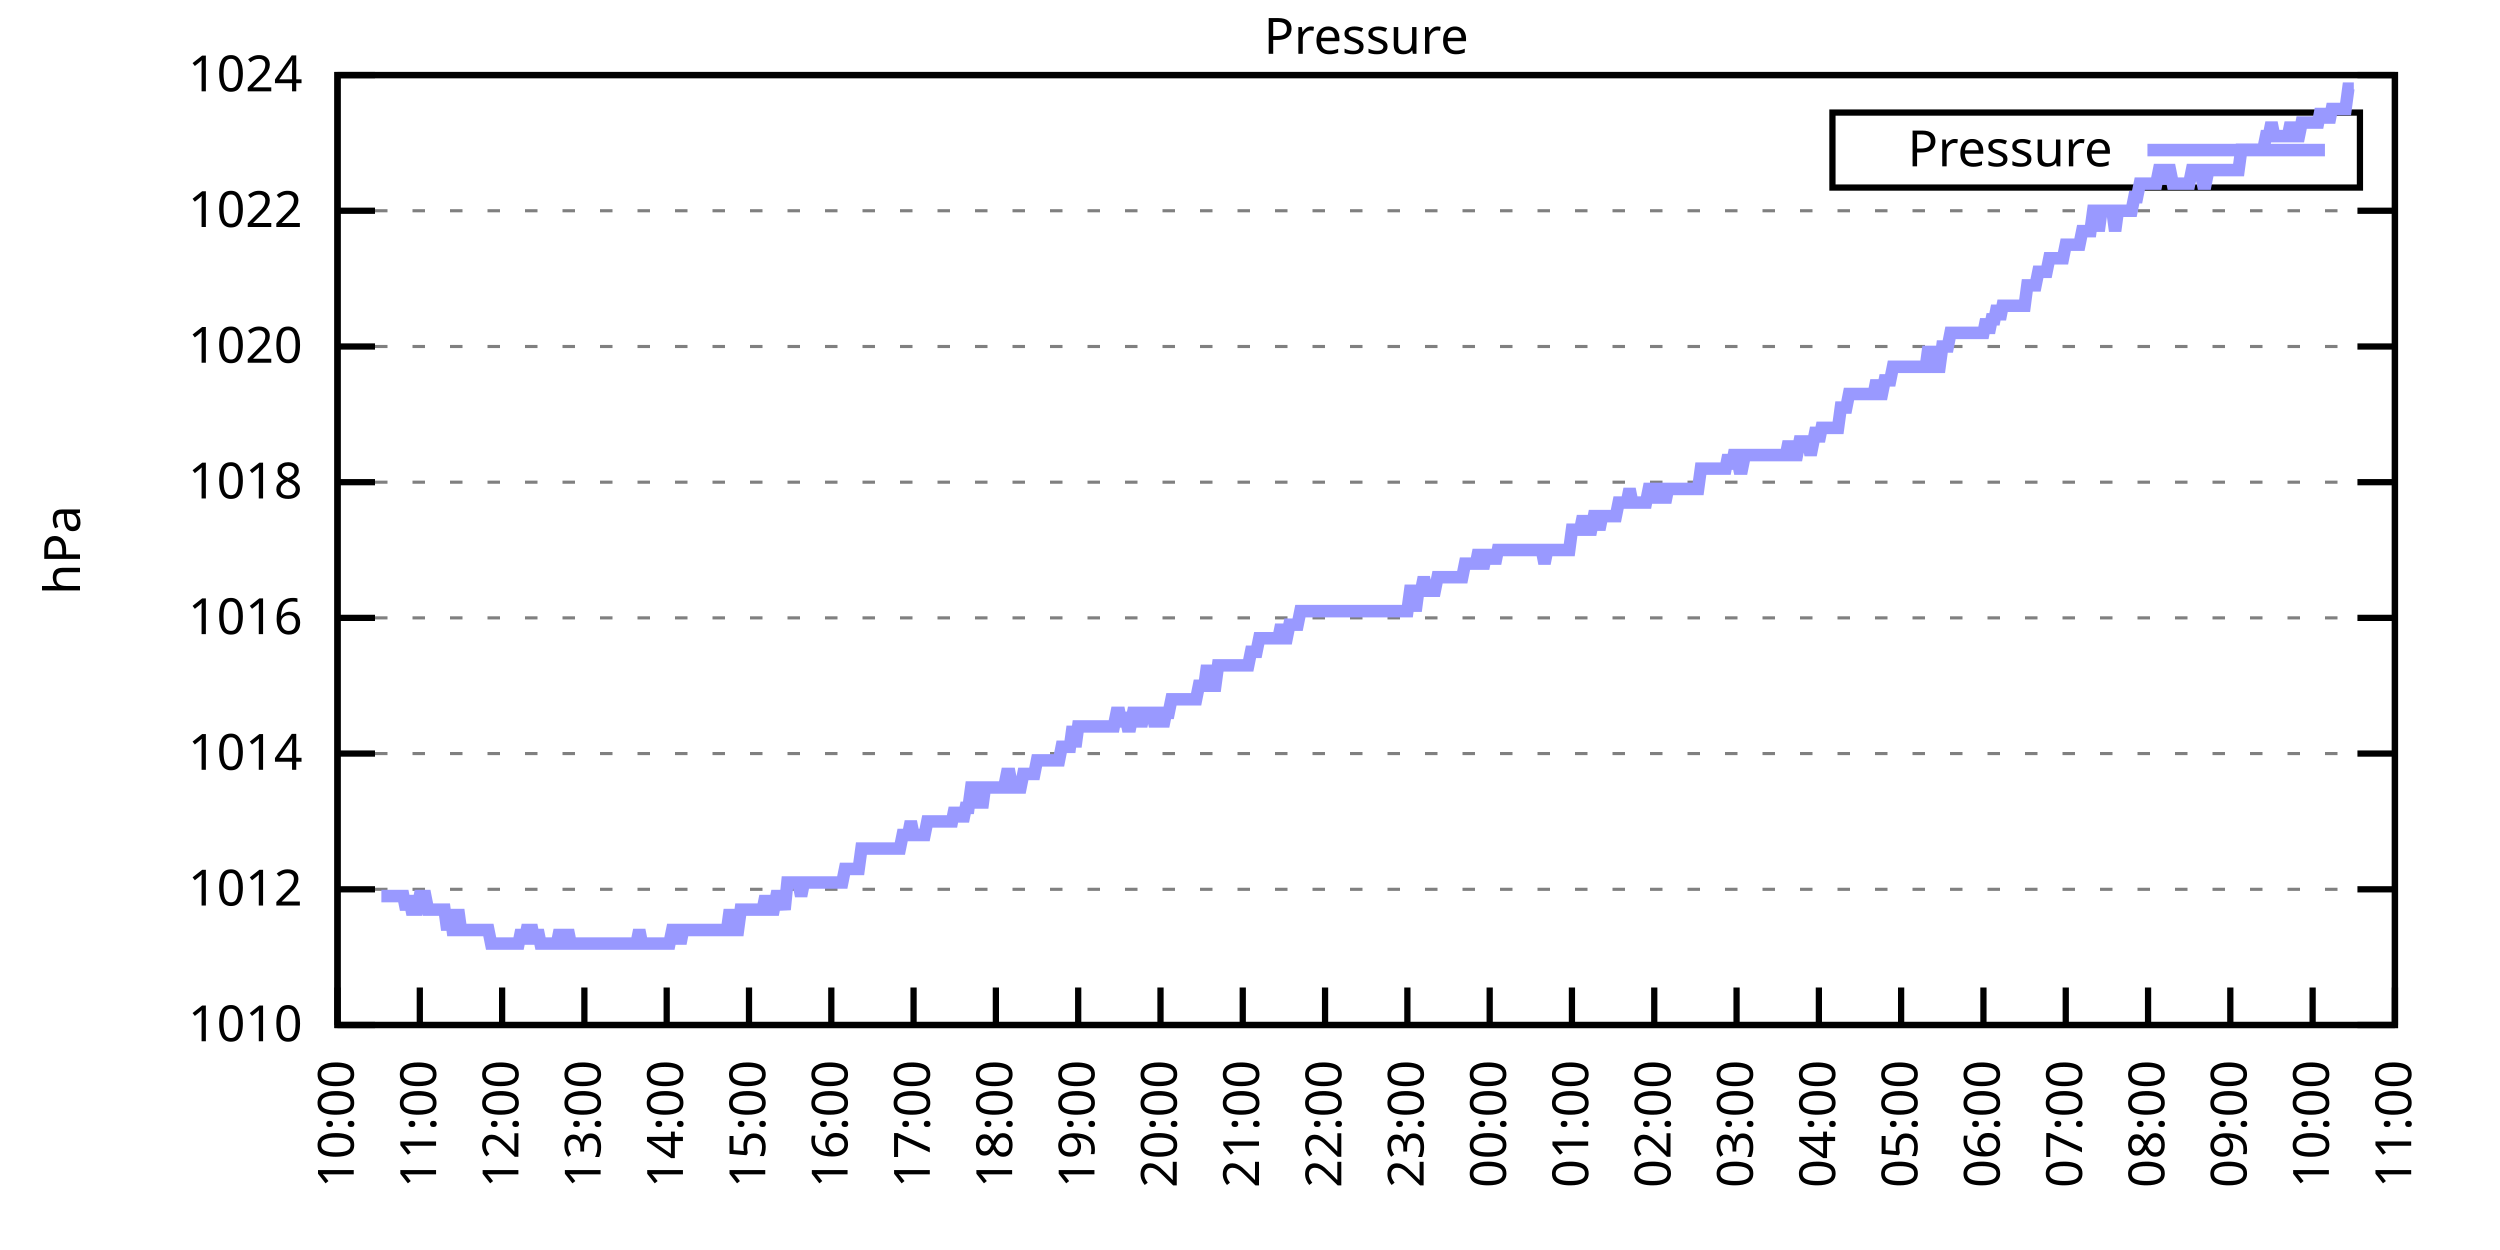
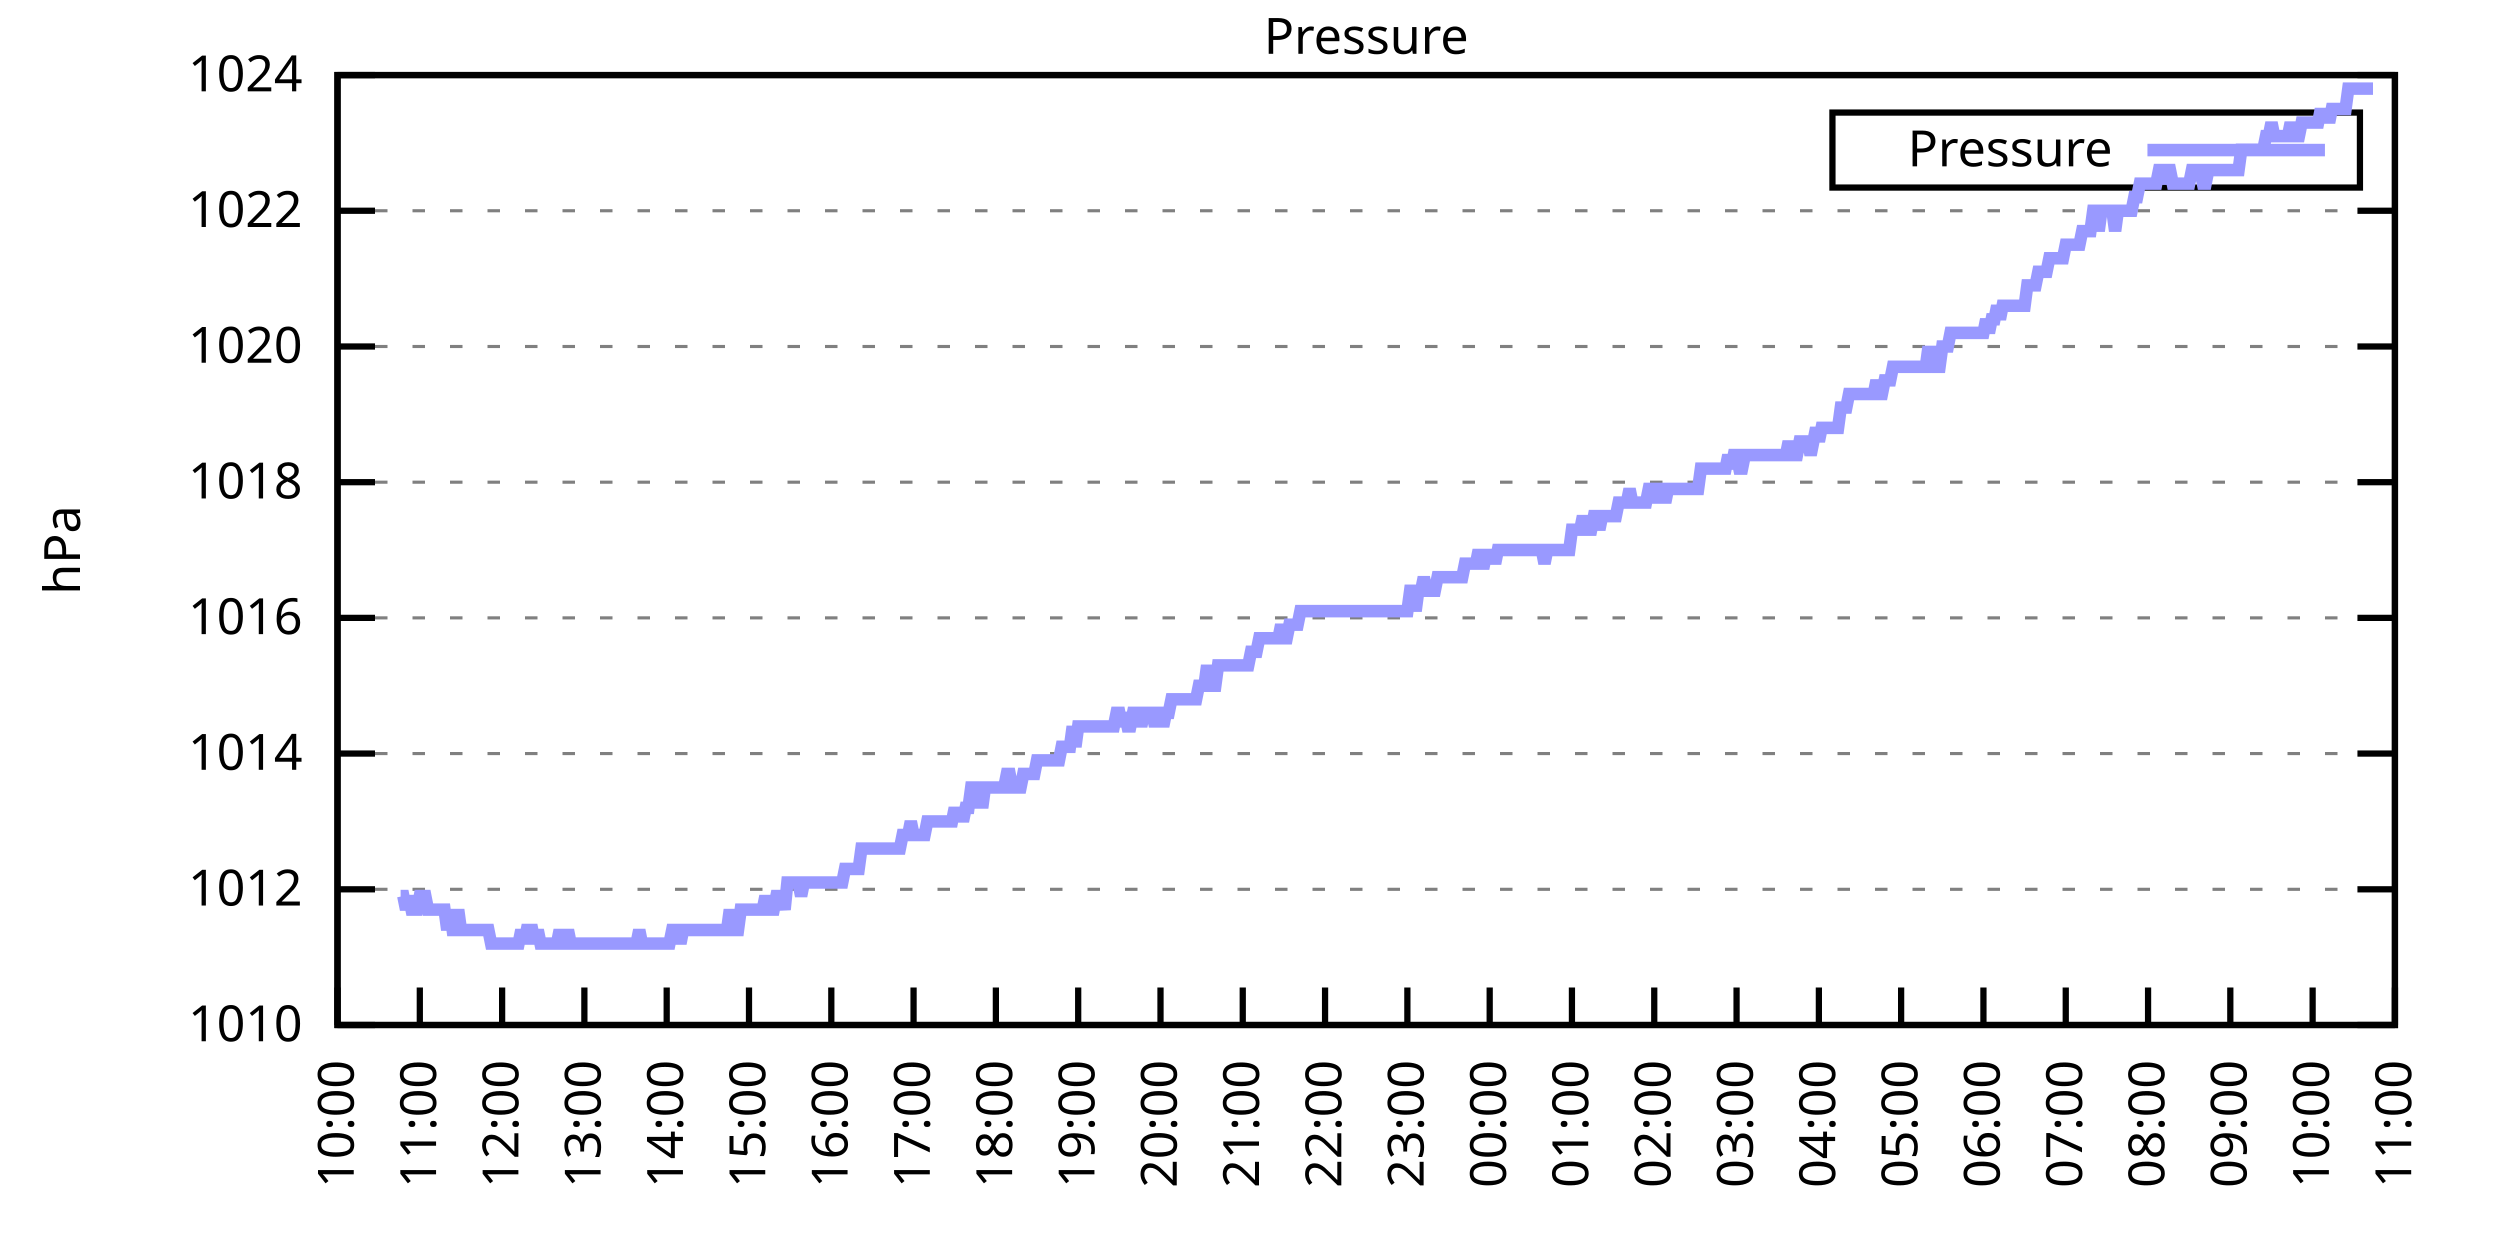
<svg xmlns="http://www.w3.org/2000/svg" xmlns:xlink="http://www.w3.org/1999/xlink" width="400" height="200" viewBox="0 0 400 200">
  <g id="gnuplot_canvas">
    <rect x="0" y="0" width="400" height="200" fill="none" />
    <defs>
      <circle id="gpDot" r="0.5" stroke-width="0.5" stroke="currentColor" />
      <path id="gpPt0" stroke-width="0.333" stroke="currentColor" d="M-1,0 h2 M0,-1 v2" />
      <path id="gpPt1" stroke-width="0.333" stroke="currentColor" d="M-1,-1 L1,1 M1,-1 L-1,1" />
      <path id="gpPt2" stroke-width="0.333" stroke="currentColor" d="M-1,0 L1,0 M0,-1 L0,1 M-1,-1 L1,1 M-1,1 L1,-1" />
      <rect id="gpPt3" stroke-width="0.333" stroke="currentColor" x="-1" y="-1" width="2" height="2" />
      <rect id="gpPt4" stroke-width="0.333" stroke="currentColor" fill="currentColor" x="-1" y="-1" width="2" height="2" />
      <circle id="gpPt5" stroke-width="0.333" stroke="currentColor" cx="0" cy="0" r="1" />
      <use xlink:href="#gpPt5" id="gpPt6" fill="currentColor" stroke="none" />
      <path id="gpPt7" stroke-width="0.333" stroke="currentColor" d="M0,-1.33 L-1.33,0.67 L1.33,0.67 z" />
      <use xlink:href="#gpPt7" id="gpPt8" fill="currentColor" stroke="none" />
      <use xlink:href="#gpPt7" id="gpPt9" stroke="currentColor" transform="rotate(180)" />
      <use xlink:href="#gpPt9" id="gpPt10" fill="currentColor" stroke="none" />
      <use xlink:href="#gpPt3" id="gpPt11" stroke="currentColor" transform="rotate(45)" />
      <use xlink:href="#gpPt11" id="gpPt12" fill="currentColor" stroke="none" />
      <path id="gpPt13" stroke-width="0.333" stroke="currentColor" d="M0,1.330 L1.265,0.411 L0.782,-1.067 L-0.782,-1.076 L-1.265,0.411 z" />
      <use xlink:href="#gpPt13" id="gpPt14" fill="currentColor" stroke="none" />
      <filter id="textbox" filterUnits="objectBoundingBox" x="0" y="0" height="1" width="1">
        <feFlood flood-color="white" flood-opacity="1" result="bgnd" />
        <feComposite in="SourceGraphic" in2="bgnd" operator="atop" />
      </filter>
      <filter id="greybox" filterUnits="objectBoundingBox" x="0" y="0" height="1" width="1">
        <feFlood flood-color="lightgrey" flood-opacity="1" result="grey" />
        <feComposite in="SourceGraphic" in2="grey" operator="atop" />
      </filter>
    </defs>
    <g fill="none" color="white" stroke="currentColor" stroke-width="1.00" stroke-linecap="butt" stroke-linejoin="miter">
</g>
    <g fill="none" color="black" stroke="currentColor" stroke-width="1.00" stroke-linecap="butt" stroke-linejoin="miter">
      <g stroke="none" shape-rendering="crispEdges">
        <polygon fill="rgb(255, 255, 255)" points="54.00,164.00 383.18,164.00 383.18,12.02 54.00,12.02 " />
      </g>
    </g>
    <g fill="none" color="black" stroke="currentColor" stroke-width="1.00" stroke-linecap="butt" stroke-linejoin="miter">
</g>
    <g fill="none" color="black" stroke="black" stroke-width="0.50" stroke-linecap="butt" stroke-linejoin="miter">
</g>
    <g fill="none" color="gray" stroke="currentColor" stroke-width="0.50" stroke-linecap="butt" stroke-linejoin="miter">
      <path stroke="gray" stroke-dasharray="2,4" class="gridline" d="M54.00,164.00 L383.19,164.00  " />
    </g>
    <g fill="none" color="gray" stroke="gray" stroke-width="1.00" stroke-linecap="butt" stroke-linejoin="miter">
</g>
    <g fill="none" color="black" stroke="currentColor" stroke-width="1.00" stroke-linecap="butt" stroke-linejoin="miter">
      <path stroke="black" d="M54.00,164.00 L60.00,164.00 M383.19,164.00 L377.19,164.00  " />
      <g transform="translate(48.40,166.60)" stroke="none" fill="black" font-family="Sans" font-size="8.00" text-anchor="end">
        <text>
          <tspan font-family="Sans"> 1010</tspan>
        </text>
      </g>
    </g>
    <g fill="none" color="black" stroke="currentColor" stroke-width="1.00" stroke-linecap="butt" stroke-linejoin="miter">
</g>
    <g fill="none" color="black" stroke="black" stroke-width="0.50" stroke-linecap="butt" stroke-linejoin="miter">
</g>
    <g fill="none" color="gray" stroke="currentColor" stroke-width="0.50" stroke-linecap="butt" stroke-linejoin="miter">
      <path stroke="gray" stroke-dasharray="2,4" class="gridline" d="M54.00,142.29 L383.19,142.29  " />
    </g>
    <g fill="none" color="gray" stroke="gray" stroke-width="1.00" stroke-linecap="butt" stroke-linejoin="miter">
</g>
    <g fill="none" color="black" stroke="currentColor" stroke-width="1.00" stroke-linecap="butt" stroke-linejoin="miter">
      <path stroke="black" d="M54.00,142.29 L60.00,142.29 M383.19,142.29 L377.19,142.29  " />
      <g transform="translate(48.40,144.89)" stroke="none" fill="black" font-family="Sans" font-size="8.00" text-anchor="end">
        <text>
          <tspan font-family="Sans"> 1012</tspan>
        </text>
      </g>
    </g>
    <g fill="none" color="black" stroke="currentColor" stroke-width="1.00" stroke-linecap="butt" stroke-linejoin="miter">
</g>
    <g fill="none" color="black" stroke="black" stroke-width="0.50" stroke-linecap="butt" stroke-linejoin="miter">
</g>
    <g fill="none" color="gray" stroke="currentColor" stroke-width="0.50" stroke-linecap="butt" stroke-linejoin="miter">
      <path stroke="gray" stroke-dasharray="2,4" class="gridline" d="M54.00,120.57 L383.19,120.57  " />
    </g>
    <g fill="none" color="gray" stroke="gray" stroke-width="1.00" stroke-linecap="butt" stroke-linejoin="miter">
</g>
    <g fill="none" color="black" stroke="currentColor" stroke-width="1.00" stroke-linecap="butt" stroke-linejoin="miter">
      <path stroke="black" d="M54.00,120.57 L60.00,120.57 M383.19,120.57 L377.19,120.57  " />
      <g transform="translate(48.40,123.17)" stroke="none" fill="black" font-family="Sans" font-size="8.00" text-anchor="end">
        <text>
          <tspan font-family="Sans"> 1014</tspan>
        </text>
      </g>
    </g>
    <g fill="none" color="black" stroke="currentColor" stroke-width="1.00" stroke-linecap="butt" stroke-linejoin="miter">
</g>
    <g fill="none" color="black" stroke="black" stroke-width="0.50" stroke-linecap="butt" stroke-linejoin="miter">
</g>
    <g fill="none" color="gray" stroke="currentColor" stroke-width="0.50" stroke-linecap="butt" stroke-linejoin="miter">
      <path stroke="gray" stroke-dasharray="2,4" class="gridline" d="M54.00,98.86 L383.19,98.86  " />
    </g>
    <g fill="none" color="gray" stroke="gray" stroke-width="1.00" stroke-linecap="butt" stroke-linejoin="miter">
</g>
    <g fill="none" color="black" stroke="currentColor" stroke-width="1.00" stroke-linecap="butt" stroke-linejoin="miter">
      <path stroke="black" d="M54.00,98.86 L60.00,98.86 M383.19,98.86 L377.19,98.86  " />
      <g transform="translate(48.40,101.46)" stroke="none" fill="black" font-family="Sans" font-size="8.00" text-anchor="end">
        <text>
          <tspan font-family="Sans"> 1016</tspan>
        </text>
      </g>
    </g>
    <g fill="none" color="black" stroke="currentColor" stroke-width="1.00" stroke-linecap="butt" stroke-linejoin="miter">
</g>
    <g fill="none" color="black" stroke="black" stroke-width="0.50" stroke-linecap="butt" stroke-linejoin="miter">
</g>
    <g fill="none" color="gray" stroke="currentColor" stroke-width="0.50" stroke-linecap="butt" stroke-linejoin="miter">
      <path stroke="gray" stroke-dasharray="2,4" class="gridline" d="M54.00,77.15 L383.19,77.15  " />
    </g>
    <g fill="none" color="gray" stroke="gray" stroke-width="1.00" stroke-linecap="butt" stroke-linejoin="miter">
</g>
    <g fill="none" color="black" stroke="currentColor" stroke-width="1.00" stroke-linecap="butt" stroke-linejoin="miter">
      <path stroke="black" d="M54.00,77.15 L60.00,77.15 M383.19,77.15 L377.19,77.15  " />
      <g transform="translate(48.40,79.75)" stroke="none" fill="black" font-family="Sans" font-size="8.00" text-anchor="end">
        <text>
          <tspan font-family="Sans"> 1018</tspan>
        </text>
      </g>
    </g>
    <g fill="none" color="black" stroke="currentColor" stroke-width="1.00" stroke-linecap="butt" stroke-linejoin="miter">
</g>
    <g fill="none" color="black" stroke="black" stroke-width="0.50" stroke-linecap="butt" stroke-linejoin="miter">
</g>
    <g fill="none" color="gray" stroke="currentColor" stroke-width="0.50" stroke-linecap="butt" stroke-linejoin="miter">
      <path stroke="gray" stroke-dasharray="2,4" class="gridline" d="M54.00,55.44 L383.19,55.44  " />
    </g>
    <g fill="none" color="gray" stroke="gray" stroke-width="1.00" stroke-linecap="butt" stroke-linejoin="miter">
</g>
    <g fill="none" color="black" stroke="currentColor" stroke-width="1.00" stroke-linecap="butt" stroke-linejoin="miter">
      <path stroke="black" d="M54.00,55.44 L60.00,55.44 M383.19,55.44 L377.19,55.44  " />
      <g transform="translate(48.40,58.04)" stroke="none" fill="black" font-family="Sans" font-size="8.00" text-anchor="end">
        <text>
          <tspan font-family="Sans"> 1020</tspan>
        </text>
      </g>
    </g>
    <g fill="none" color="black" stroke="currentColor" stroke-width="1.00" stroke-linecap="butt" stroke-linejoin="miter">
</g>
    <g fill="none" color="black" stroke="black" stroke-width="0.50" stroke-linecap="butt" stroke-linejoin="miter">
</g>
    <g fill="none" color="gray" stroke="currentColor" stroke-width="0.50" stroke-linecap="butt" stroke-linejoin="miter">
      <path stroke="gray" stroke-dasharray="2,4" class="gridline" d="M54.00,33.72 L383.19,33.72  " />
    </g>
    <g fill="none" color="gray" stroke="gray" stroke-width="1.00" stroke-linecap="butt" stroke-linejoin="miter">
</g>
    <g fill="none" color="black" stroke="currentColor" stroke-width="1.00" stroke-linecap="butt" stroke-linejoin="miter">
      <path stroke="black" d="M54.00,33.72 L60.00,33.72 M383.19,33.72 L377.19,33.72  " />
      <g transform="translate(48.40,36.32)" stroke="none" fill="black" font-family="Sans" font-size="8.00" text-anchor="end">
        <text>
          <tspan font-family="Sans"> 1022</tspan>
        </text>
      </g>
    </g>
    <g fill="none" color="black" stroke="currentColor" stroke-width="1.00" stroke-linecap="butt" stroke-linejoin="miter">
</g>
    <g fill="none" color="black" stroke="black" stroke-width="0.50" stroke-linecap="butt" stroke-linejoin="miter">
</g>
    <g fill="none" color="gray" stroke="currentColor" stroke-width="0.50" stroke-linecap="butt" stroke-linejoin="miter">
      <path stroke="gray" stroke-dasharray="2,4" class="gridline" d="M54.00,12.01 L383.19,12.01  " />
    </g>
    <g fill="none" color="gray" stroke="gray" stroke-width="1.00" stroke-linecap="butt" stroke-linejoin="miter">
</g>
    <g fill="none" color="black" stroke="currentColor" stroke-width="1.00" stroke-linecap="butt" stroke-linejoin="miter">
      <path stroke="black" d="M54.00,12.01 L60.00,12.01 M383.19,12.01 L377.19,12.01  " />
      <g transform="translate(48.40,14.61)" stroke="none" fill="black" font-family="Sans" font-size="8.00" text-anchor="end">
        <text>
          <tspan font-family="Sans"> 1024</tspan>
        </text>
      </g>
    </g>
    <g fill="none" color="black" stroke="currentColor" stroke-width="1.00" stroke-linecap="butt" stroke-linejoin="miter">
      <path stroke="black" d="M54.00,164.00 L54.00,158.00  " />
      <g transform="translate(56.60,169.60) rotate(270.00)" stroke="none" fill="black" font-family="Sans" font-size="8.00" text-anchor="end">
        <text>
          <tspan font-family="Sans">10:00</tspan>
        </text>
      </g>
    </g>
    <g fill="none" color="black" stroke="currentColor" stroke-width="1.00" stroke-linecap="butt" stroke-linejoin="miter">
      <path stroke="black" d="M67.17,164.00 L67.17,158.00  " />
      <g transform="translate(69.77,169.60) rotate(270.00)" stroke="none" fill="black" font-family="Sans" font-size="8.00" text-anchor="end">
        <text>
          <tspan font-family="Sans">11:00</tspan>
        </text>
      </g>
    </g>
    <g fill="none" color="black" stroke="currentColor" stroke-width="1.00" stroke-linecap="butt" stroke-linejoin="miter">
      <path stroke="black" d="M80.34,164.00 L80.34,158.00  " />
      <g transform="translate(82.94,169.60) rotate(270.00)" stroke="none" fill="black" font-family="Sans" font-size="8.00" text-anchor="end">
        <text>
          <tspan font-family="Sans">12:00</tspan>
        </text>
      </g>
    </g>
    <g fill="none" color="black" stroke="currentColor" stroke-width="1.00" stroke-linecap="butt" stroke-linejoin="miter">
      <path stroke="black" d="M93.50,164.00 L93.50,158.00  " />
      <g transform="translate(96.10,169.60) rotate(270.00)" stroke="none" fill="black" font-family="Sans" font-size="8.00" text-anchor="end">
        <text>
          <tspan font-family="Sans">13:00</tspan>
        </text>
      </g>
    </g>
    <g fill="none" color="black" stroke="currentColor" stroke-width="1.00" stroke-linecap="butt" stroke-linejoin="miter">
      <path stroke="black" d="M106.67,164.00 L106.67,158.00  " />
      <g transform="translate(109.27,169.60) rotate(270.00)" stroke="none" fill="black" font-family="Sans" font-size="8.00" text-anchor="end">
        <text>
          <tspan font-family="Sans">14:00</tspan>
        </text>
      </g>
    </g>
    <g fill="none" color="black" stroke="currentColor" stroke-width="1.00" stroke-linecap="butt" stroke-linejoin="miter">
      <path stroke="black" d="M119.84,164.00 L119.84,158.00  " />
      <g transform="translate(122.44,169.60) rotate(270.00)" stroke="none" fill="black" font-family="Sans" font-size="8.00" text-anchor="end">
        <text>
          <tspan font-family="Sans">15:00</tspan>
        </text>
      </g>
    </g>
    <g fill="none" color="black" stroke="currentColor" stroke-width="1.00" stroke-linecap="butt" stroke-linejoin="miter">
      <path stroke="black" d="M133.01,164.00 L133.01,158.00  " />
      <g transform="translate(135.61,169.60) rotate(270.00)" stroke="none" fill="black" font-family="Sans" font-size="8.00" text-anchor="end">
        <text>
          <tspan font-family="Sans">16:00</tspan>
        </text>
      </g>
    </g>
    <g fill="none" color="black" stroke="currentColor" stroke-width="1.00" stroke-linecap="butt" stroke-linejoin="miter">
      <path stroke="black" d="M146.17,164.00 L146.17,158.00  " />
      <g transform="translate(148.77,169.60) rotate(270.00)" stroke="none" fill="black" font-family="Sans" font-size="8.00" text-anchor="end">
        <text>
          <tspan font-family="Sans">17:00</tspan>
        </text>
      </g>
    </g>
    <g fill="none" color="black" stroke="currentColor" stroke-width="1.00" stroke-linecap="butt" stroke-linejoin="miter">
      <path stroke="black" d="M159.34,164.00 L159.34,158.00  " />
      <g transform="translate(161.94,169.60) rotate(270.00)" stroke="none" fill="black" font-family="Sans" font-size="8.00" text-anchor="end">
        <text>
          <tspan font-family="Sans">18:00</tspan>
        </text>
      </g>
    </g>
    <g fill="none" color="black" stroke="currentColor" stroke-width="1.00" stroke-linecap="butt" stroke-linejoin="miter">
      <path stroke="black" d="M172.51,164.00 L172.51,158.00  " />
      <g transform="translate(175.11,169.60) rotate(270.00)" stroke="none" fill="black" font-family="Sans" font-size="8.00" text-anchor="end">
        <text>
          <tspan font-family="Sans">19:00</tspan>
        </text>
      </g>
    </g>
    <g fill="none" color="black" stroke="currentColor" stroke-width="1.00" stroke-linecap="butt" stroke-linejoin="miter">
      <path stroke="black" d="M185.68,164.00 L185.68,158.00  " />
      <g transform="translate(188.28,169.60) rotate(270.00)" stroke="none" fill="black" font-family="Sans" font-size="8.00" text-anchor="end">
        <text>
          <tspan font-family="Sans">20:00</tspan>
        </text>
      </g>
    </g>
    <g fill="none" color="black" stroke="currentColor" stroke-width="1.00" stroke-linecap="butt" stroke-linejoin="miter">
      <path stroke="black" d="M198.84,164.00 L198.84,158.00  " />
      <g transform="translate(201.44,169.60) rotate(270.00)" stroke="none" fill="black" font-family="Sans" font-size="8.00" text-anchor="end">
        <text>
          <tspan font-family="Sans">21:00</tspan>
        </text>
      </g>
    </g>
    <g fill="none" color="black" stroke="currentColor" stroke-width="1.00" stroke-linecap="butt" stroke-linejoin="miter">
      <path stroke="black" d="M212.01,164.00 L212.01,158.00  " />
      <g transform="translate(214.61,169.60) rotate(270.00)" stroke="none" fill="black" font-family="Sans" font-size="8.00" text-anchor="end">
        <text>
          <tspan font-family="Sans">22:00</tspan>
        </text>
      </g>
    </g>
    <g fill="none" color="black" stroke="currentColor" stroke-width="1.00" stroke-linecap="butt" stroke-linejoin="miter">
      <path stroke="black" d="M225.18,164.00 L225.18,158.00  " />
      <g transform="translate(227.78,169.60) rotate(270.00)" stroke="none" fill="black" font-family="Sans" font-size="8.00" text-anchor="end">
        <text>
          <tspan font-family="Sans">23:00</tspan>
        </text>
      </g>
    </g>
    <g fill="none" color="black" stroke="currentColor" stroke-width="1.00" stroke-linecap="butt" stroke-linejoin="miter">
      <path stroke="black" d="M238.35,164.00 L238.35,158.00  " />
      <g transform="translate(240.95,169.60) rotate(270.00)" stroke="none" fill="black" font-family="Sans" font-size="8.00" text-anchor="end">
        <text>
          <tspan font-family="Sans">00:00</tspan>
        </text>
      </g>
    </g>
    <g fill="none" color="black" stroke="currentColor" stroke-width="1.00" stroke-linecap="butt" stroke-linejoin="miter">
      <path stroke="black" d="M251.51,164.00 L251.51,158.00  " />
      <g transform="translate(254.11,169.60) rotate(270.00)" stroke="none" fill="black" font-family="Sans" font-size="8.00" text-anchor="end">
        <text>
          <tspan font-family="Sans">01:00</tspan>
        </text>
      </g>
    </g>
    <g fill="none" color="black" stroke="currentColor" stroke-width="1.00" stroke-linecap="butt" stroke-linejoin="miter">
      <path stroke="black" d="M264.68,164.00 L264.68,158.00  " />
      <g transform="translate(267.28,169.60) rotate(270.00)" stroke="none" fill="black" font-family="Sans" font-size="8.00" text-anchor="end">
        <text>
          <tspan font-family="Sans">02:00</tspan>
        </text>
      </g>
    </g>
    <g fill="none" color="black" stroke="currentColor" stroke-width="1.00" stroke-linecap="butt" stroke-linejoin="miter">
      <path stroke="black" d="M277.85,164.00 L277.85,158.00  " />
      <g transform="translate(280.45,169.60) rotate(270.00)" stroke="none" fill="black" font-family="Sans" font-size="8.00" text-anchor="end">
        <text>
          <tspan font-family="Sans">03:00</tspan>
        </text>
      </g>
    </g>
    <g fill="none" color="black" stroke="currentColor" stroke-width="1.00" stroke-linecap="butt" stroke-linejoin="miter">
      <path stroke="black" d="M291.02,164.00 L291.02,158.00  " />
      <g transform="translate(293.62,169.60) rotate(270.00)" stroke="none" fill="black" font-family="Sans" font-size="8.00" text-anchor="end">
        <text>
          <tspan font-family="Sans">04:00</tspan>
        </text>
      </g>
    </g>
    <g fill="none" color="black" stroke="currentColor" stroke-width="1.00" stroke-linecap="butt" stroke-linejoin="miter">
      <path stroke="black" d="M304.18,164.00 L304.18,158.00  " />
      <g transform="translate(306.78,169.60) rotate(270.00)" stroke="none" fill="black" font-family="Sans" font-size="8.00" text-anchor="end">
        <text>
          <tspan font-family="Sans">05:00</tspan>
        </text>
      </g>
    </g>
    <g fill="none" color="black" stroke="currentColor" stroke-width="1.00" stroke-linecap="butt" stroke-linejoin="miter">
      <path stroke="black" d="M317.35,164.00 L317.35,158.00  " />
      <g transform="translate(319.95,169.60) rotate(270.00)" stroke="none" fill="black" font-family="Sans" font-size="8.00" text-anchor="end">
        <text>
          <tspan font-family="Sans">06:00</tspan>
        </text>
      </g>
    </g>
    <g fill="none" color="black" stroke="currentColor" stroke-width="1.00" stroke-linecap="butt" stroke-linejoin="miter">
      <path stroke="black" d="M330.52,164.00 L330.52,158.00  " />
      <g transform="translate(333.12,169.60) rotate(270.00)" stroke="none" fill="black" font-family="Sans" font-size="8.00" text-anchor="end">
        <text>
          <tspan font-family="Sans">07:00</tspan>
        </text>
      </g>
    </g>
    <g fill="none" color="black" stroke="currentColor" stroke-width="1.00" stroke-linecap="butt" stroke-linejoin="miter">
      <path stroke="black" d="M343.69,164.00 L343.69,158.00  " />
      <g transform="translate(346.29,169.60) rotate(270.00)" stroke="none" fill="black" font-family="Sans" font-size="8.00" text-anchor="end">
        <text>
          <tspan font-family="Sans">08:00</tspan>
        </text>
      </g>
    </g>
    <g fill="none" color="black" stroke="currentColor" stroke-width="1.00" stroke-linecap="butt" stroke-linejoin="miter">
      <path stroke="black" d="M356.85,164.00 L356.85,158.00  " />
      <g transform="translate(359.45,169.60) rotate(270.00)" stroke="none" fill="black" font-family="Sans" font-size="8.00" text-anchor="end">
        <text>
          <tspan font-family="Sans">09:00</tspan>
        </text>
      </g>
    </g>
    <g fill="none" color="black" stroke="currentColor" stroke-width="1.00" stroke-linecap="butt" stroke-linejoin="miter">
      <path stroke="black" d="M370.02,164.00 L370.02,158.00  " />
      <g transform="translate(372.62,169.60) rotate(270.00)" stroke="none" fill="black" font-family="Sans" font-size="8.00" text-anchor="end">
        <text>
          <tspan font-family="Sans">10:00</tspan>
        </text>
      </g>
    </g>
    <g fill="none" color="black" stroke="currentColor" stroke-width="1.00" stroke-linecap="butt" stroke-linejoin="miter">
      <path stroke="black" d="M383.19,164.00 L383.19,158.00  " />
      <g transform="translate(385.79,169.60) rotate(270.00)" stroke="none" fill="black" font-family="Sans" font-size="8.00" text-anchor="end">
        <text>
          <tspan font-family="Sans">11:00</tspan>
        </text>
      </g>
    </g>
    <g fill="none" color="black" stroke="currentColor" stroke-width="1.00" stroke-linecap="butt" stroke-linejoin="miter">
</g>
    <g fill="none" color="black" stroke="currentColor" stroke-width="1.00" stroke-linecap="butt" stroke-linejoin="miter">
      <path stroke="black" d="M54.00,12.01 L54.00,164.00 L383.19,164.00 L383.19,12.01 L54.00,12.01 Z  " />
    </g>
    <g fill="none" color="black" stroke="currentColor" stroke-width="1.00" stroke-linecap="butt" stroke-linejoin="miter">
</g>
    <g fill="none" color="black" stroke="currentColor" stroke-width="1.00" stroke-linecap="butt" stroke-linejoin="miter">
      <path stroke="black" d="M293.19,30.01 L293.19,18.01 L377.59,18.01 L377.59,30.01 L293.19,30.01 Z  " />
    </g>
    <g id="Pressure_plot_1">
      <g fill="none" color="white" stroke="black" stroke-width="2.00" stroke-linecap="butt" stroke-linejoin="miter">
</g>
      <g fill="none" color="black" stroke="currentColor" stroke-width="2.00" stroke-linecap="butt" stroke-linejoin="miter">
        <g transform="translate(337.99,26.61)" stroke="none" fill="black" font-family="Sans" font-size="8.00" text-anchor="end">
          <text>
            <tspan font-family="Sans">Pressure</tspan>
          </text>
        </g>
      </g>
      <g fill="none" color="black" stroke="currentColor" stroke-width="2.00" stroke-linecap="butt" stroke-linejoin="miter">
-         <path stroke="rgb(153, 153, 255)" d="M343.59,24.01 L371.99,24.01 M61.02,143.37 L61.46,143.37 L61.90,143.37 L62.34,143.37 L62.78,143.37 L63.22,143.37   L63.66,143.37 L64.10,143.37 L64.53,143.37 L64.97,145.54 L65.41,143.37 L65.85,145.54 L66.29,145.54 L66.73,145.54   L67.17,143.37 L67.61,143.37 L68.05,143.37 L68.48,145.54 L68.92,145.54 L69.36,145.54 L69.80,145.54 L70.24,145.54   L70.68,145.54 L71.12,145.54 L71.56,148.80 L72.00,145.54 L72.43,148.80 L72.87,148.80 L73.31,145.54 L73.75,148.80   L74.19,148.80 L74.63,148.80 L75.07,148.80 L75.51,148.80 L75.95,148.80 L76.38,148.80 L76.82,148.80 L77.26,148.80   L77.70,148.80 L78.14,148.80 L78.58,150.97 L79.02,150.97 L79.46,150.97 L79.90,150.97 L80.34,150.97 L80.77,150.97   L81.21,150.97 L81.65,150.97 L82.09,150.97 L82.53,150.97 L82.97,150.97 L83.41,148.80 L83.85,150.97 L84.29,148.80   L84.72,148.80 L85.16,148.80 L85.60,150.97 L86.04,148.80 L86.48,150.97 L86.92,150.97 L87.36,150.97 L87.80,150.97   L88.24,150.97 L88.67,150.97 L89.11,150.97 L89.55,148.80 L89.99,150.97 L90.43,150.97 L90.87,148.80 L91.31,150.97   L91.75,150.97 L92.19,150.97 L92.62,150.97 L93.06,150.97 L93.50,150.97 L93.94,150.97 L94.38,150.97 L94.82,150.97   L95.26,150.97 L95.70,150.97 L96.14,150.97 L96.58,150.97 L97.01,150.97 L97.45,150.97 L97.89,150.97 L98.33,150.97   L98.77,150.97 L99.21,150.97 L99.65,150.97 L100.09,150.97 L100.53,150.97 L100.96,150.97 L101.40,150.97 L101.84,150.97   L102.28,148.80 L102.72,150.97 L103.16,150.97 L103.60,150.97 L104.04,150.97 L104.48,150.97 L104.91,150.97 L105.35,150.97   L105.79,150.97 L106.23,150.97 L106.67,150.97 L107.11,150.97 L107.55,148.80 L107.99,148.80 L108.43,148.80 L108.87,150.97   L109.30,148.80 L109.74,148.80 L110.18,148.80 L110.62,148.80 L111.06,148.80 L111.50,148.80 L111.94,148.80 L112.38,148.80   L112.82,148.80 L113.25,148.80 L113.69,148.80 L114.13,148.80 L114.57,148.80 L115.01,148.80 L115.45,148.80 L115.89,148.80   L116.33,148.80 L116.77,145.54 L117.20,148.80 L117.64,148.80 L118.08,148.80 L118.52,145.54 L118.96,145.54 L119.40,145.54   L119.84,145.54 L120.28,145.54 L120.72,145.54 L121.15,145.54 L121.59,145.54 L122.03,145.54 L122.47,143.37 L122.91,145.54   L123.35,145.54 L123.79,145.54 L124.23,143.37 L124.67,143.37 L125.11,143.37 L125.54,145.54 L125.98,141.20 L126.42,141.20   L126.86,141.20 L127.30,141.20 L127.74,141.20 L128.18,143.37 L128.62,141.20 L129.06,141.20 L129.49,141.20 L129.93,141.20   L130.37,141.20 L130.81,141.20 L131.25,141.20 L131.69,141.20 L132.13,141.20 L132.57,141.20 L133.01,141.20 L133.44,141.20   L133.88,141.20 L134.32,141.20 L134.76,141.20 L135.20,139.03 L135.64,139.03 L136.08,139.03 L136.52,139.03 L136.96,139.03   L137.39,139.03 L137.83,135.77 L138.27,135.77 L138.71,135.77 L139.15,135.77 L139.59,135.77 L140.03,135.77 L140.47,135.77   L140.91,135.77 L141.35,135.77 L141.78,135.77 L142.22,135.77 L142.66,135.77 L143.10,135.77 L143.54,135.77 L143.98,135.77   L144.42,133.60 L144.86,133.60 L145.30,133.60 L145.73,131.43 L146.17,133.60 L146.61,133.60 L147.05,133.60 L147.49,133.60   L147.93,133.60 L148.37,131.43 L148.81,131.43 L149.25,131.43 L149.68,131.43 L150.12,131.43 L150.56,131.43 L151.00,131.43   L151.44,131.43 L151.88,131.43 L152.32,131.43 L152.76,129.26 L153.20,131.43 L153.63,129.26 L154.07,131.43 L154.51,129.26   L154.95,129.26 L155.39,126.00 L155.83,126.00 L156.27,129.26 L156.71,126.00 L157.15,129.26 L157.59,126.00 L158.02,126.00   L158.46,126.00 L158.90,126.00 L159.34,126.00 L159.78,126.00 L160.22,126.00 L160.66,126.00 L161.10,123.83 L161.54,123.83   L161.97,126.00 L162.41,126.00 L162.85,126.00 L163.29,126.00 L163.73,123.83 L164.17,123.83 L164.61,123.83 L165.05,123.83   L165.49,123.83 L165.92,121.66 L166.36,121.66 L166.80,121.66 L167.24,121.66 L167.68,121.66 L168.12,121.66 L168.56,121.66   L169.00,121.66 L169.44,121.66 L169.87,119.49 L170.31,119.49 L170.75,119.49 L171.19,119.49 L171.63,116.23 L172.07,119.49   L172.51,116.23 L172.95,116.23 L173.39,116.23 L173.83,116.23 L174.26,116.23 L174.70,116.23 L175.14,116.23 L175.58,116.23   L176.02,116.23 L176.46,116.23 L176.90,116.23 L177.34,116.23 L177.78,116.23 L178.21,116.23 L178.65,114.06 L179.09,114.06   L179.53,116.23 L179.97,114.06 L180.41,116.23 L180.85,116.23 L181.29,114.06 L181.73,114.06 L182.16,114.06 L182.60,116.23   L183.04,114.06 L183.48,114.06 L183.92,114.06 L184.36,114.06 L184.80,116.23 L185.24,114.06 L185.68,114.06 L186.11,116.23   L186.55,114.06 L186.99,114.06 L187.43,111.89 L187.87,111.89 L188.31,111.89 L188.75,111.89 L189.19,111.89 L189.63,111.89   L190.07,111.89 L190.50,111.89 L190.94,111.89 L191.38,111.89 L191.82,109.72 L192.26,109.72 L192.70,109.72 L193.14,106.46   L193.58,109.72 L194.02,109.72 L194.45,109.72 L194.89,106.46 L195.33,106.46 L195.77,106.46 L196.21,106.46 L196.65,106.46   L197.09,106.46 L197.53,106.46 L197.97,106.46 L198.40,106.46 L198.84,106.46 L199.28,106.46 L199.72,106.46 L200.16,104.29   L200.60,104.29 L201.04,104.29 L201.48,102.12 L201.92,102.12 L202.35,102.12 L202.79,102.12 L203.23,102.12 L203.67,102.12   L204.11,102.12 L204.55,102.12 L204.99,99.95 L205.43,102.12 L205.87,102.12 L206.31,99.95 L206.74,99.95 L207.18,99.95   L207.62,99.95 L208.06,97.78 L208.50,97.78 L208.94,97.78 L209.38,97.78 L209.82,97.78 L210.26,97.78 L210.69,97.78   L211.13,97.78 L211.57,97.78 L212.01,97.78 L212.45,97.78 L212.89,97.78 L213.33,97.78 L213.77,97.78 L214.21,97.78   L214.64,97.78 L215.08,97.78 L215.52,97.78 L215.96,97.78 L216.40,97.78 L216.84,97.78 L217.28,97.78 L217.72,97.78   L218.16,97.78 L218.60,97.78 L219.03,97.78 L219.47,97.78 L219.91,97.78 L220.35,97.78 L220.79,97.78 L221.23,97.78   L221.67,97.78 L222.11,97.78 L222.55,97.78 L222.98,97.78 L223.42,97.78 L223.86,97.78 L224.30,97.78 L224.74,97.78   L225.18,97.78 L225.62,94.52 L226.06,94.52 L226.50,97.78 L226.93,94.52 L227.37,94.52 L227.81,92.35 L228.25,94.52   L228.69,94.52 L229.13,94.52 L229.57,94.52 L230.01,92.35 L230.45,92.35 L230.88,92.35 L231.32,92.35 L231.76,92.35   L232.20,92.35 L232.64,92.35 L233.08,92.35 L233.52,92.35 L233.96,92.35 L234.40,90.18 L234.84,90.18 L235.27,90.18   L235.71,90.18 L236.15,90.18 L236.59,88.00 L237.03,90.18 L237.47,90.18 L237.91,88.00 L238.35,90.18 L238.79,88.00   L239.22,90.18 L239.66,88.00 L240.10,88.00 L240.54,88.00 L240.98,88.00 L241.42,88.00 L241.86,88.00 L242.30,88.00   L242.74,88.00 L243.17,88.00 L243.61,88.00 L244.05,88.00 L244.49,88.00 L244.93,88.00 L245.37,88.00 L245.81,88.00   L246.25,88.00 L246.69,88.00 L247.12,90.18 L247.56,88.00 L248.00,88.00 L248.44,88.00 L248.88,88.00 L249.32,88.00   L249.76,88.00 L250.20,88.00 L250.64,88.00 L251.08,88.00 L251.51,84.75 L251.95,84.75 L252.39,84.75 L252.83,84.75   L253.27,82.58 L253.71,84.75 L254.15,84.75 L254.59,84.75 L255.03,82.58 L255.46,82.58 L255.90,84.75 L256.34,82.58   L256.78,82.58 L257.22,82.58 L257.66,82.58 L258.10,82.58 L258.54,82.58 L258.98,80.41 L259.41,80.41 L259.85,80.41   L260.29,80.41 L260.73,78.23 L261.17,80.41 L261.61,80.41 L262.05,80.41 L262.49,80.41 L262.93,80.41 L263.36,80.41   L263.80,78.23 L264.24,78.23 L264.68,78.23 L265.12,80.41 L265.56,78.23 L266.00,78.23 L266.44,80.41 L266.88,78.23   L267.32,78.23 L267.75,78.23 L268.19,78.23 L268.63,78.23 L269.07,78.23 L269.51,78.23 L269.95,78.23 L270.39,78.23   L270.83,78.23 L271.27,78.23 L271.70,78.23 L272.14,74.98 L272.58,74.98 L273.02,74.98 L273.46,74.98 L273.90,74.98   L274.34,74.98 L274.78,74.98 L275.22,74.98 L275.65,74.98 L276.09,74.98 L276.53,72.81 L276.97,74.98 L277.41,72.81   L277.85,72.81 L278.29,74.98 L278.73,74.98 L279.17,72.81 L279.60,72.81 L280.04,72.81 L280.48,72.81 L280.92,72.81   L281.36,72.81 L281.80,72.81 L282.24,72.81 L282.68,72.81 L283.12,72.81 L283.56,72.81 L283.99,72.81 L284.43,72.81   L284.87,72.81 L285.31,72.81 L285.75,72.81 L286.19,70.63 L286.63,72.81 L287.07,72.81 L287.51,72.81 L287.94,70.63   L288.38,70.63 L288.82,70.63 L289.26,70.63 L289.70,72.81 L290.14,70.63 L290.58,68.46 L291.02,70.63 L291.46,68.46   L291.89,68.46 L292.33,68.46 L292.77,68.46 L293.21,68.46 L293.65,68.46 L294.09,68.46 L294.53,65.21 L294.97,65.21   L295.41,65.21 L295.84,63.04 L296.28,63.04 L296.72,63.04 L297.16,63.04 L297.60,63.04 L298.04,63.04 L298.48,63.04   L298.92,63.04 L299.36,63.04 L299.80,63.04 L300.23,60.86 L300.67,63.04 L301.11,63.04 L301.55,60.86 L301.99,60.86   L302.43,60.86 L302.87,58.69 L303.31,58.69 L303.75,58.69 L304.18,58.69 L304.62,58.69 L305.06,58.69 L305.50,58.69   L305.94,58.69 L306.38,58.69 L306.82,58.69 L307.26,58.69 L307.70,58.69 L308.13,58.69 L308.57,55.44 L309.01,58.69   L309.45,55.44 L309.89,58.69 L310.33,58.69 L310.77,55.44 L311.21,55.44 L311.65,55.44 L312.08,53.26 L312.52,53.26   L312.96,53.26 L313.40,53.26 L313.84,53.26 L314.28,53.26 L314.72,53.26 L315.16,53.26 L315.60,53.26 L316.04,53.26   L316.47,53.26 L316.91,53.26 L317.35,53.26 L317.79,51.09 L318.23,53.26 L318.67,51.09 L319.11,51.09 L319.55,48.92   L319.99,51.09 L320.42,48.92 L320.86,48.92 L321.30,48.92 L321.74,48.92 L322.18,48.92 L322.62,48.92 L323.06,48.92   L323.50,48.92 L323.94,48.92 L324.37,45.66 L324.81,45.66 L325.25,45.66 L325.69,45.66 L326.13,43.49 L326.57,43.49   L327.01,43.49 L327.45,43.49 L327.89,41.32 L328.33,41.32 L328.76,41.32 L329.20,41.32 L329.64,41.32 L330.08,41.32   L330.52,39.15 L330.96,39.15 L331.40,39.15 L331.84,39.15 L332.28,39.15 L332.71,39.15 L333.15,36.98 L333.59,36.98   L334.03,36.98 L334.47,36.98 L334.91,33.72 L335.35,33.72 L335.79,36.98 L336.23,33.72 L336.66,33.72 L337.10,33.72   L337.54,33.72 L337.98,33.72 L338.42,36.98 L338.86,33.72 L339.30,33.72 L339.74,33.72 L340.18,33.72 L340.61,33.72   L341.05,33.72 L341.49,31.55 L341.93,31.55 L342.37,29.38 L342.81,29.38 L343.25,29.38 L343.69,29.38 L344.13,29.38   L344.57,29.38 L345.00,29.38 L345.44,27.21 L345.88,27.21 L346.32,29.38 L346.76,27.21 L347.20,27.21 L347.64,29.38   L348.08,29.38 L348.52,29.38 L348.95,29.38 L349.39,29.38 L349.83,29.38 L350.27,29.38 L350.71,27.21 L351.15,27.21   L351.59,27.21 L352.03,27.21 L352.47,29.38 L352.90,29.38 L353.34,27.21 L353.78,27.21 L354.22,27.21 L354.66,27.21   L355.10,27.21 L355.54,27.21 L355.98,27.21 L356.42,27.21 L356.85,27.21 L357.29,27.21 L357.73,27.21 L358.17,27.21   L358.61,23.95 L359.05,23.95 L359.49,23.95 L359.93,23.95 L360.37,23.95 L360.81,23.95 L361.24,23.95 L361.68,23.95   L362.12,23.95 L362.56,21.78 L363.00,21.78 L363.44,19.61 L363.88,21.78 L364.32,21.78 L364.76,21.78 L365.19,21.78   L365.63,21.78 L366.07,21.78 L366.51,19.61 L366.95,21.78 L367.39,21.78 L367.83,21.78 L368.27,19.61 L368.71,19.61   L369.14,19.61 L369.58,19.61 L370.02,19.61 L370.46,19.61 L370.90,19.61 L371.34,17.44 L371.78,19.61 L372.22,17.44   L372.66,19.61 L373.09,17.44 L373.53,17.44 L373.97,17.44 L374.41,17.44 L374.85,17.44 L375.29,17.44 L375.73,14.18   L376.17,14.18 L376.61,14.18  " />
+         <path stroke="rgb(153, 153, 255)" d="M343.59,24.01 L371.99,24.01 M64.10,143.37 L64.53,143.37 L64.97,145.54 L65.41,143.37 L65.85,145.54 L66.29,145.54   L66.73,145.54 L67.17,143.37 L67.61,143.37 L68.05,143.37 L68.48,145.54 L68.92,145.54 L69.36,145.54 L69.80,145.54   L70.24,145.54 L70.68,145.54 L71.12,145.54 L71.56,148.80 L72.00,145.54 L72.43,148.80 L72.87,148.80 L73.31,145.54   L73.75,148.80 L74.19,148.80 L74.63,148.80 L75.07,148.80 L75.51,148.80 L75.95,148.80 L76.38,148.80 L76.82,148.80   L77.26,148.80 L77.70,148.80 L78.14,148.80 L78.58,150.97 L79.02,150.97 L79.46,150.97 L79.90,150.97 L80.34,150.97   L80.77,150.97 L81.21,150.97 L81.65,150.97 L82.09,150.97 L82.53,150.97 L82.97,150.97 L83.41,148.80 L83.85,150.97   L84.29,148.80 L84.72,148.80 L85.16,148.80 L85.60,150.97 L86.04,148.80 L86.48,150.97 L86.92,150.97 L87.36,150.97   L87.80,150.97 L88.24,150.97 L88.67,150.97 L89.11,150.97 L89.55,148.80 L89.99,150.97 L90.43,150.97 L90.87,148.80   L91.31,150.97 L91.75,150.97 L92.19,150.97 L92.62,150.97 L93.06,150.97 L93.50,150.97 L93.94,150.97 L94.38,150.97   L94.82,150.97 L95.26,150.97 L95.70,150.97 L96.14,150.97 L96.58,150.97 L97.01,150.97 L97.45,150.97 L97.89,150.97   L98.33,150.97 L98.77,150.97 L99.21,150.97 L99.65,150.97 L100.09,150.97 L100.53,150.97 L100.96,150.97 L101.40,150.97   L101.84,150.97 L102.28,148.80 L102.72,150.97 L103.16,150.97 L103.60,150.97 L104.04,150.97 L104.48,150.97 L104.91,150.97   L105.35,150.97 L105.79,150.97 L106.23,150.97 L106.67,150.97 L107.11,150.97 L107.55,148.80 L107.99,148.80 L108.43,148.80   L108.87,150.97 L109.30,148.80 L109.74,148.80 L110.18,148.80 L110.62,148.80 L111.06,148.80 L111.50,148.80 L111.94,148.80   L112.38,148.80 L112.82,148.80 L113.25,148.80 L113.69,148.80 L114.13,148.80 L114.57,148.80 L115.01,148.80 L115.45,148.80   L115.89,148.80 L116.33,148.80 L116.77,145.54 L117.20,148.80 L117.64,148.80 L118.08,148.80 L118.52,145.54 L118.96,145.54   L119.40,145.54 L119.84,145.54 L120.28,145.54 L120.72,145.54 L121.15,145.54 L121.59,145.54 L122.03,145.54 L122.47,143.37   L122.91,145.54 L123.35,145.54 L123.79,145.54 L124.23,143.37 L124.67,143.37 L125.11,143.37 L125.54,145.54 L125.98,141.20   L126.42,141.20 L126.86,141.20 L127.30,141.20 L127.74,141.20 L128.18,143.37 L128.62,141.20 L129.06,141.20 L129.49,141.20   L129.93,141.20 L130.37,141.20 L130.81,141.20 L131.25,141.20 L131.69,141.20 L132.13,141.20 L132.57,141.20 L133.01,141.20   L133.44,141.20 L133.88,141.20 L134.32,141.20 L134.76,141.20 L135.20,139.03 L135.64,139.03 L136.08,139.03 L136.52,139.03   L136.96,139.03 L137.39,139.03 L137.83,135.77 L138.27,135.77 L138.71,135.77 L139.15,135.77 L139.59,135.77 L140.03,135.77   L140.47,135.77 L140.91,135.77 L141.35,135.77 L141.78,135.77 L142.22,135.77 L142.66,135.77 L143.10,135.77 L143.54,135.77   L143.98,135.77 L144.42,133.60 L144.86,133.60 L145.30,133.60 L145.73,131.43 L146.17,133.60 L146.61,133.60 L147.05,133.60   L147.49,133.60 L147.93,133.60 L148.37,131.43 L148.81,131.43 L149.25,131.43 L149.68,131.43 L150.12,131.43 L150.56,131.43   L151.00,131.43 L151.44,131.43 L151.88,131.43 L152.32,131.43 L152.76,129.26 L153.20,131.43 L153.63,129.26 L154.07,131.43   L154.51,129.26 L154.95,129.26 L155.39,126.00 L155.83,126.00 L156.27,129.26 L156.71,126.00 L157.15,129.26 L157.59,126.00   L158.02,126.00 L158.46,126.00 L158.90,126.00 L159.34,126.00 L159.78,126.00 L160.22,126.00 L160.66,126.00 L161.10,123.83   L161.54,123.83 L161.97,126.00 L162.41,126.00 L162.85,126.00 L163.29,126.00 L163.73,123.83 L164.17,123.83 L164.61,123.83   L165.05,123.83 L165.49,123.83 L165.92,121.66 L166.36,121.66 L166.80,121.66 L167.24,121.66 L167.68,121.66 L168.12,121.66   L168.56,121.66 L169.00,121.66 L169.44,121.66 L169.87,119.49 L170.31,119.49 L170.75,119.49 L171.19,119.49 L171.63,116.23   L172.07,119.49 L172.51,116.23 L172.95,116.23 L173.39,116.23 L173.83,116.23 L174.26,116.23 L174.70,116.23 L175.14,116.23   L175.58,116.23 L176.02,116.23 L176.46,116.23 L176.90,116.23 L177.34,116.23 L177.78,116.23 L178.21,116.23 L178.65,114.06   L179.09,114.06 L179.53,116.23 L179.97,114.06 L180.41,116.23 L180.85,116.23 L181.29,114.06 L181.73,114.06 L182.16,114.06   L182.60,116.23 L183.04,114.06 L183.48,114.06 L183.92,114.06 L184.36,114.06 L184.80,116.23 L185.24,114.06 L185.68,114.06   L186.11,116.23 L186.55,114.06 L186.99,114.06 L187.43,111.89 L187.87,111.89 L188.31,111.89 L188.75,111.89 L189.19,111.89   L189.63,111.89 L190.07,111.89 L190.50,111.89 L190.94,111.89 L191.38,111.89 L191.82,109.72 L192.26,109.72 L192.70,109.72   L193.14,106.46 L193.58,109.72 L194.02,109.72 L194.45,109.72 L194.89,106.46 L195.33,106.46 L195.77,106.46 L196.21,106.46   L196.65,106.46 L197.09,106.46 L197.53,106.46 L197.97,106.46 L198.40,106.46 L198.84,106.46 L199.28,106.46 L199.72,106.46   L200.16,104.29 L200.60,104.29 L201.04,104.29 L201.48,102.12 L201.92,102.12 L202.35,102.12 L202.79,102.12 L203.23,102.12   L203.67,102.12 L204.11,102.12 L204.55,102.12 L204.99,99.95 L205.43,102.12 L205.87,102.12 L206.31,99.95 L206.74,99.95   L207.18,99.95 L207.62,99.95 L208.06,97.78 L208.50,97.78 L208.94,97.78 L209.38,97.78 L209.82,97.78 L210.26,97.78   L210.69,97.78 L211.13,97.78 L211.57,97.78 L212.01,97.78 L212.45,97.78 L212.89,97.78 L213.33,97.78 L213.77,97.78   L214.21,97.78 L214.64,97.78 L215.08,97.78 L215.52,97.78 L215.96,97.78 L216.40,97.78 L216.84,97.78 L217.28,97.78   L217.72,97.78 L218.16,97.78 L218.60,97.78 L219.03,97.78 L219.47,97.78 L219.91,97.78 L220.35,97.78 L220.79,97.78   L221.23,97.78 L221.67,97.78 L222.11,97.78 L222.55,97.78 L222.98,97.78 L223.42,97.78 L223.86,97.78 L224.30,97.78   L224.74,97.78 L225.18,97.78 L225.62,94.52 L226.06,94.52 L226.50,97.78 L226.93,94.52 L227.37,94.52 L227.81,92.35   L228.25,94.52 L228.69,94.52 L229.13,94.52 L229.57,94.52 L230.01,92.35 L230.45,92.35 L230.88,92.35 L231.32,92.35   L231.76,92.35 L232.20,92.35 L232.64,92.35 L233.08,92.35 L233.52,92.35 L233.96,92.35 L234.40,90.18 L234.84,90.18   L235.27,90.18 L235.71,90.18 L236.15,90.18 L236.59,88.00 L237.03,90.18 L237.47,90.18 L237.91,88.00 L238.35,90.18   L238.79,88.00 L239.22,90.18 L239.66,88.00 L240.10,88.00 L240.54,88.00 L240.98,88.00 L241.42,88.00 L241.86,88.00   L242.30,88.00 L242.74,88.00 L243.17,88.00 L243.61,88.00 L244.05,88.00 L244.49,88.00 L244.93,88.00 L245.37,88.00   L245.81,88.00 L246.25,88.00 L246.69,88.00 L247.12,90.18 L247.56,88.00 L248.00,88.00 L248.44,88.00 L248.88,88.00   L249.32,88.00 L249.76,88.00 L250.20,88.00 L250.64,88.00 L251.08,88.00 L251.51,84.75 L251.95,84.75 L252.39,84.75   L252.83,84.75 L253.27,82.58 L253.71,84.75 L254.15,84.75 L254.59,84.75 L255.03,82.58 L255.46,82.58 L255.90,84.75   L256.34,82.58 L256.78,82.58 L257.22,82.58 L257.66,82.58 L258.10,82.58 L258.54,82.58 L258.98,80.41 L259.41,80.41   L259.85,80.41 L260.29,80.41 L260.73,78.23 L261.17,80.41 L261.61,80.41 L262.05,80.41 L262.49,80.41 L262.93,80.41   L263.36,80.41 L263.80,78.23 L264.24,78.23 L264.68,78.23 L265.12,80.41 L265.56,78.23 L266.00,78.23 L266.44,80.41   L266.88,78.23 L267.32,78.23 L267.75,78.23 L268.19,78.23 L268.63,78.23 L269.07,78.23 L269.51,78.23 L269.95,78.23   L270.39,78.23 L270.83,78.23 L271.27,78.23 L271.70,78.23 L272.14,74.98 L272.58,74.98 L273.02,74.98 L273.46,74.98   L273.90,74.98 L274.34,74.98 L274.78,74.98 L275.22,74.98 L275.65,74.98 L276.09,74.98 L276.53,72.81 L276.97,74.98   L277.41,72.81 L277.85,72.81 L278.29,74.98 L278.73,74.98 L279.17,72.81 L279.60,72.81 L280.04,72.81 L280.48,72.81   L280.92,72.81 L281.36,72.81 L281.80,72.81 L282.24,72.81 L282.68,72.81 L283.12,72.81 L283.56,72.81 L283.99,72.81   L284.43,72.81 L284.87,72.81 L285.31,72.81 L285.75,72.81 L286.19,70.63 L286.63,72.81 L287.07,72.81 L287.51,72.81   L287.94,70.63 L288.38,70.63 L288.82,70.63 L289.26,70.63 L289.70,72.81 L290.14,70.63 L290.58,68.46 L291.02,70.63   L291.46,68.46 L291.89,68.46 L292.33,68.46 L292.77,68.46 L293.21,68.46 L293.65,68.46 L294.09,68.46 L294.53,65.21   L294.97,65.21 L295.41,65.21 L295.84,63.04 L296.28,63.04 L296.72,63.04 L297.16,63.04 L297.60,63.04 L298.04,63.04   L298.48,63.04 L298.92,63.04 L299.36,63.04 L299.80,63.04 L300.23,60.86 L300.67,63.04 L301.11,63.04 L301.55,60.86   L301.99,60.86 L302.43,60.86 L302.87,58.69 L303.31,58.69 L303.75,58.69 L304.18,58.69 L304.62,58.69 L305.06,58.69   L305.50,58.69 L305.94,58.69 L306.38,58.69 L306.82,58.69 L307.26,58.69 L307.70,58.69 L308.13,58.69 L308.57,55.44   L309.01,58.69 L309.45,55.44 L309.89,58.69 L310.33,58.69 L310.77,55.44 L311.21,55.44 L311.65,55.44 L312.08,53.26   L312.52,53.26 L312.96,53.26 L313.40,53.26 L313.84,53.26 L314.28,53.26 L314.72,53.26 L315.16,53.26 L315.60,53.26   L316.04,53.26 L316.47,53.26 L316.91,53.26 L317.35,53.26 L317.79,51.09 L318.23,53.26 L318.67,51.09 L319.11,51.09   L319.55,48.92 L319.99,51.09 L320.42,48.92 L320.86,48.92 L321.30,48.92 L321.74,48.92 L322.18,48.92 L322.62,48.92   L323.06,48.92 L323.50,48.92 L323.94,48.92 L324.37,45.66 L324.81,45.66 L325.25,45.66 L325.69,45.66 L326.13,43.49   L326.57,43.49 L327.01,43.49 L327.45,43.49 L327.89,41.32 L328.33,41.32 L328.76,41.32 L329.20,41.32 L329.64,41.32   L330.08,41.32 L330.52,39.15 L330.96,39.15 L331.40,39.15 L331.84,39.15 L332.28,39.15 L332.71,39.15 L333.15,36.98   L333.59,36.98 L334.03,36.98 L334.47,36.98 L334.91,33.72 L335.35,33.72 L335.79,36.98 L336.23,33.72 L336.66,33.72   L337.10,33.72 L337.54,33.72 L337.98,33.72 L338.42,36.98 L338.86,33.72 L339.30,33.72 L339.74,33.72 L340.18,33.72   L340.61,33.72 L341.05,33.72 L341.49,31.55 L341.93,31.55 L342.37,29.38 L342.81,29.38 L343.25,29.38 L343.69,29.38   L344.13,29.38 L344.57,29.38 L345.00,29.38 L345.44,27.21 L345.88,27.21 L346.32,29.38 L346.76,27.21 L347.20,27.21   L347.64,29.38 L348.08,29.38 L348.52,29.38 L348.95,29.38 L349.39,29.38 L349.83,29.38 L350.27,29.38 L350.71,27.21   L351.15,27.21 L351.59,27.21 L352.03,27.21 L352.47,29.38 L352.90,29.38 L353.34,27.21 L353.78,27.21 L354.22,27.21   L354.66,27.21 L355.10,27.21 L355.54,27.21 L355.98,27.21 L356.42,27.21 L356.85,27.21 L357.29,27.21 L357.73,27.21   L358.17,27.21 L358.61,23.95 L359.05,23.95 L359.49,23.95 L359.93,23.95 L360.37,23.95 L360.81,23.95 L361.24,23.95   L361.68,23.95 L362.12,23.95 L362.56,21.78 L363.00,21.78 L363.44,19.61 L363.88,21.78 L364.32,21.78 L364.76,21.78   L365.19,21.78 L365.63,21.78 L366.07,21.78 L366.51,19.61 L366.95,21.78 L367.39,21.78 L367.83,21.78 L368.27,19.61   L368.71,19.61 L369.14,19.61 L369.58,19.61 L370.02,19.61 L370.46,19.61 L370.90,19.61 L371.34,17.44 L371.78,19.61   L372.22,17.44 L372.66,19.61 L373.09,17.44 L373.53,17.44 L373.97,17.44 L374.41,17.44 L374.85,17.44 L375.29,17.44   L375.73,14.18 L376.17,14.18 L376.61,14.18 L377.05,14.18 L377.48,14.18 L377.92,14.18 L378.36,14.18 L378.80,14.18   L379.24,14.18 L379.68,14.18  " />
      </g>
    </g>
    <g fill="none" color="black" stroke="currentColor" stroke-width="2.00" stroke-linecap="butt" stroke-linejoin="miter">
</g>
    <g fill="none" color="black" stroke="black" stroke-width="1.00" stroke-linecap="butt" stroke-linejoin="miter">
</g>
    <g fill="none" color="black" stroke="currentColor" stroke-width="1.00" stroke-linecap="butt" stroke-linejoin="miter">
      <path stroke="black" d="M54.00,12.01 L54.00,164.00 L383.19,164.00 L383.19,12.01 L54.00,12.01 Z  " />
      <g transform="translate(12.80,88.01) rotate(270.00)" stroke="none" fill="black" font-family="Sans" font-size="8.00" text-anchor="middle">
        <text>
          <tspan font-family="Sans">hPa</tspan>
        </text>
      </g>
    </g>
    <g fill="none" color="black" stroke="currentColor" stroke-width="1.00" stroke-linecap="butt" stroke-linejoin="miter">
</g>
    <g fill="none" color="black" stroke="currentColor" stroke-width="1.00" stroke-linecap="butt" stroke-linejoin="miter">
      <g transform="translate(218.59,8.61)" stroke="none" fill="black" font-family="Sans" font-size="8.00" text-anchor="middle">
        <text>
          <tspan font-family="Sans">Pressure</tspan>
        </text>
      </g>
    </g>
    <g fill="none" color="black" stroke="currentColor" stroke-width="1.00" stroke-linecap="butt" stroke-linejoin="miter">
</g>
  </g>
</svg>
